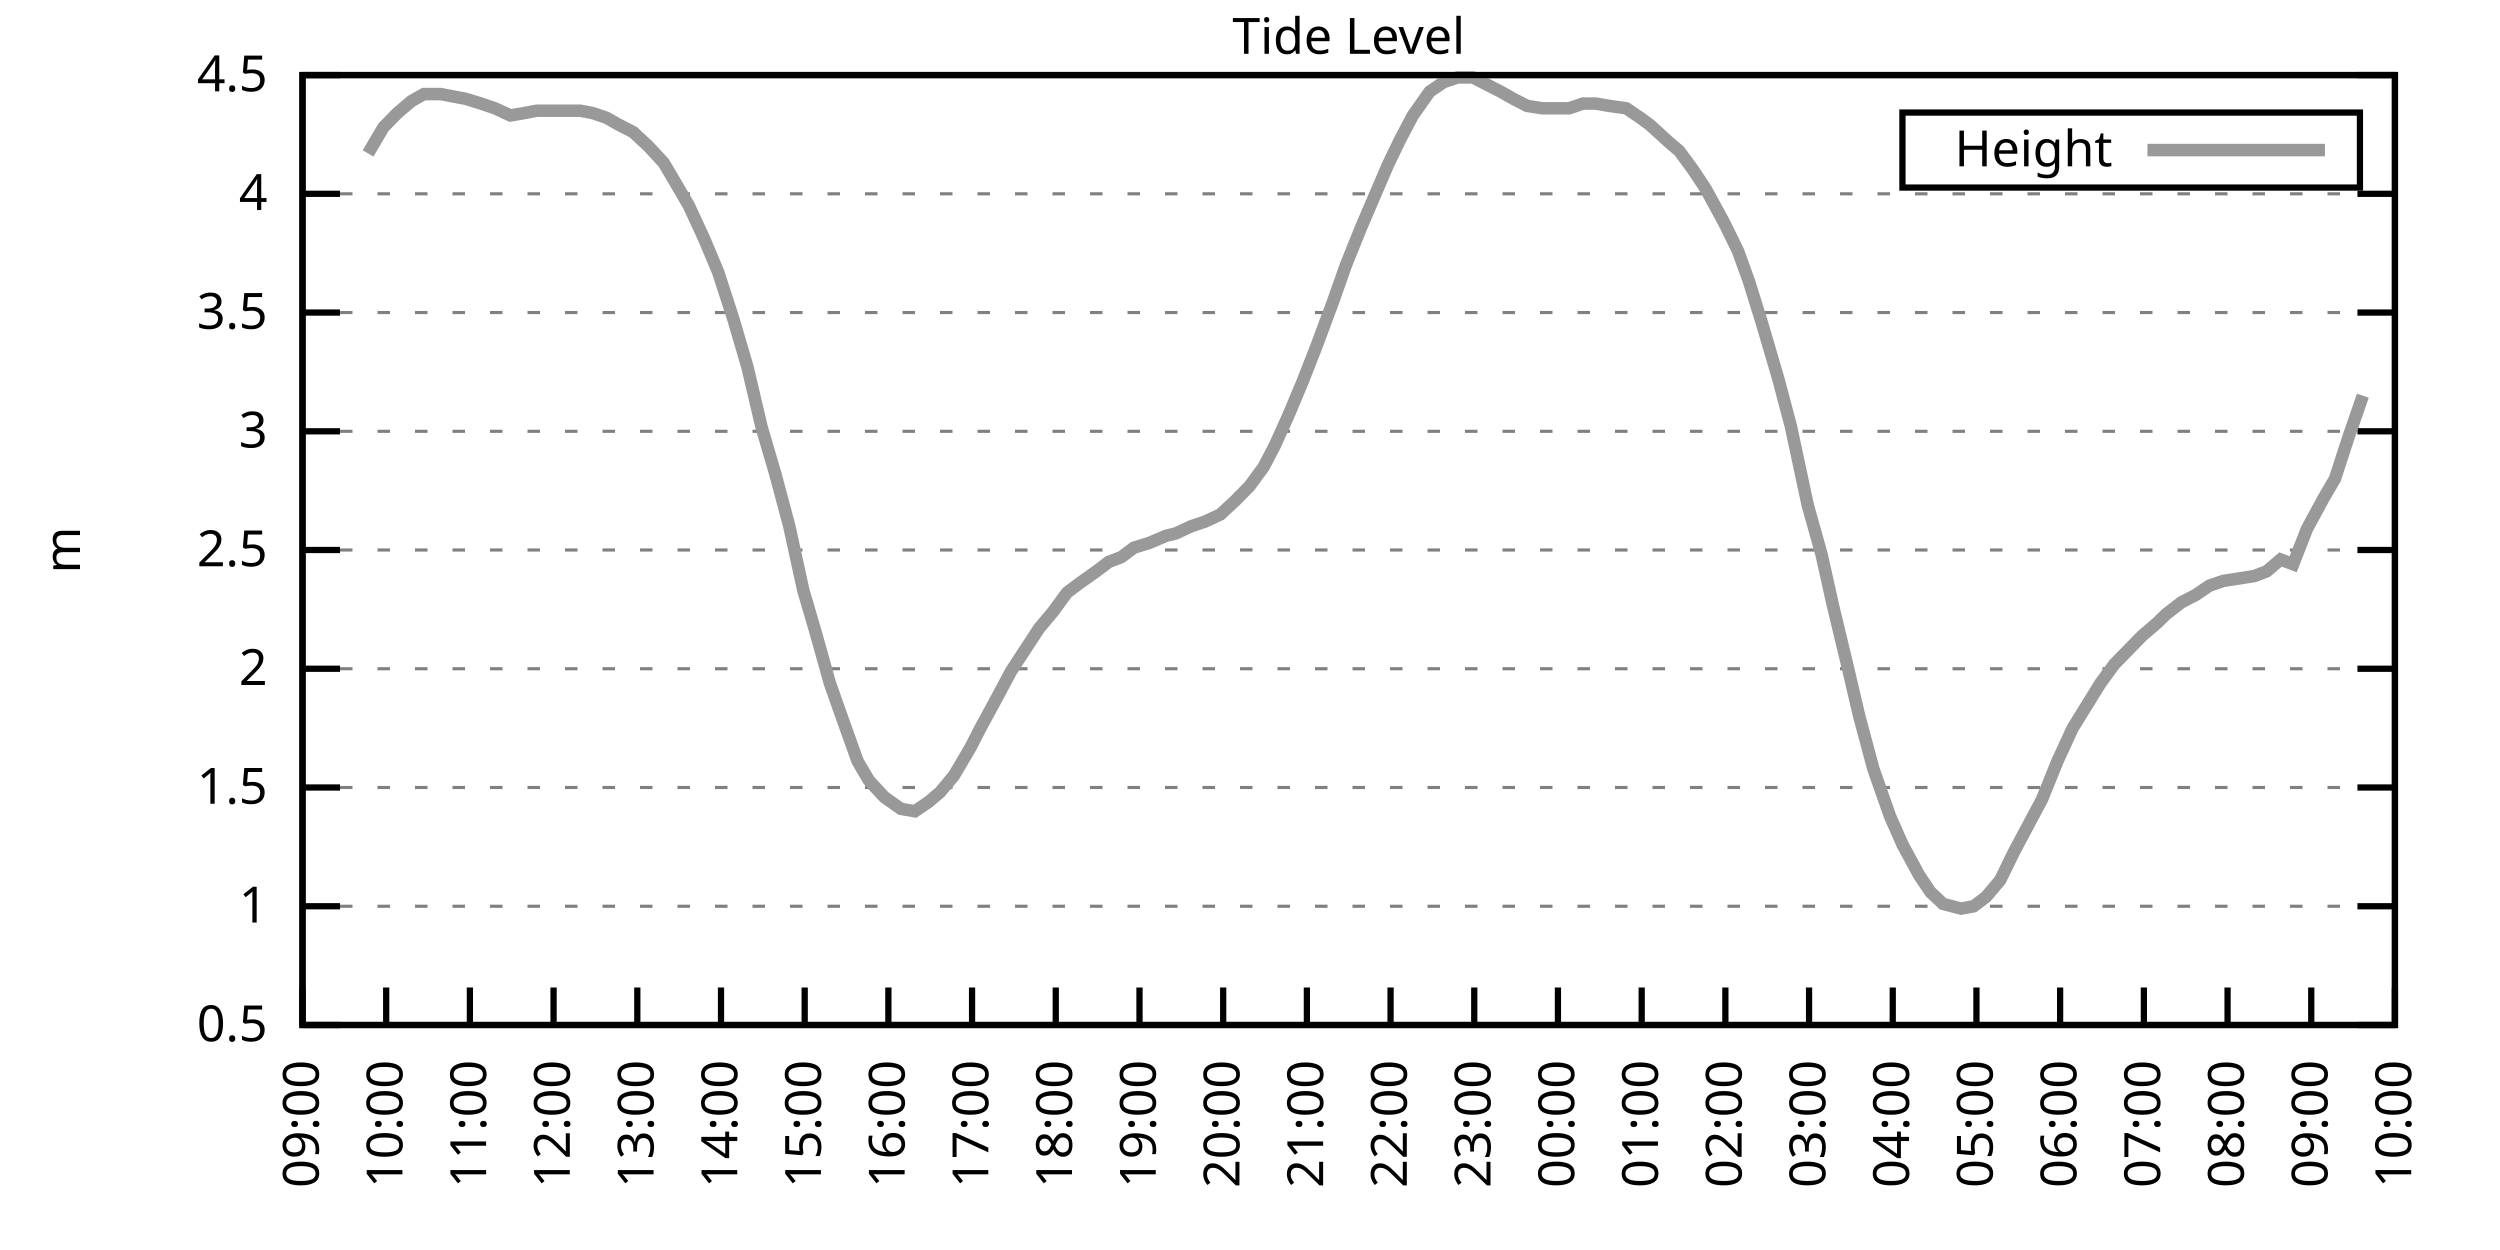
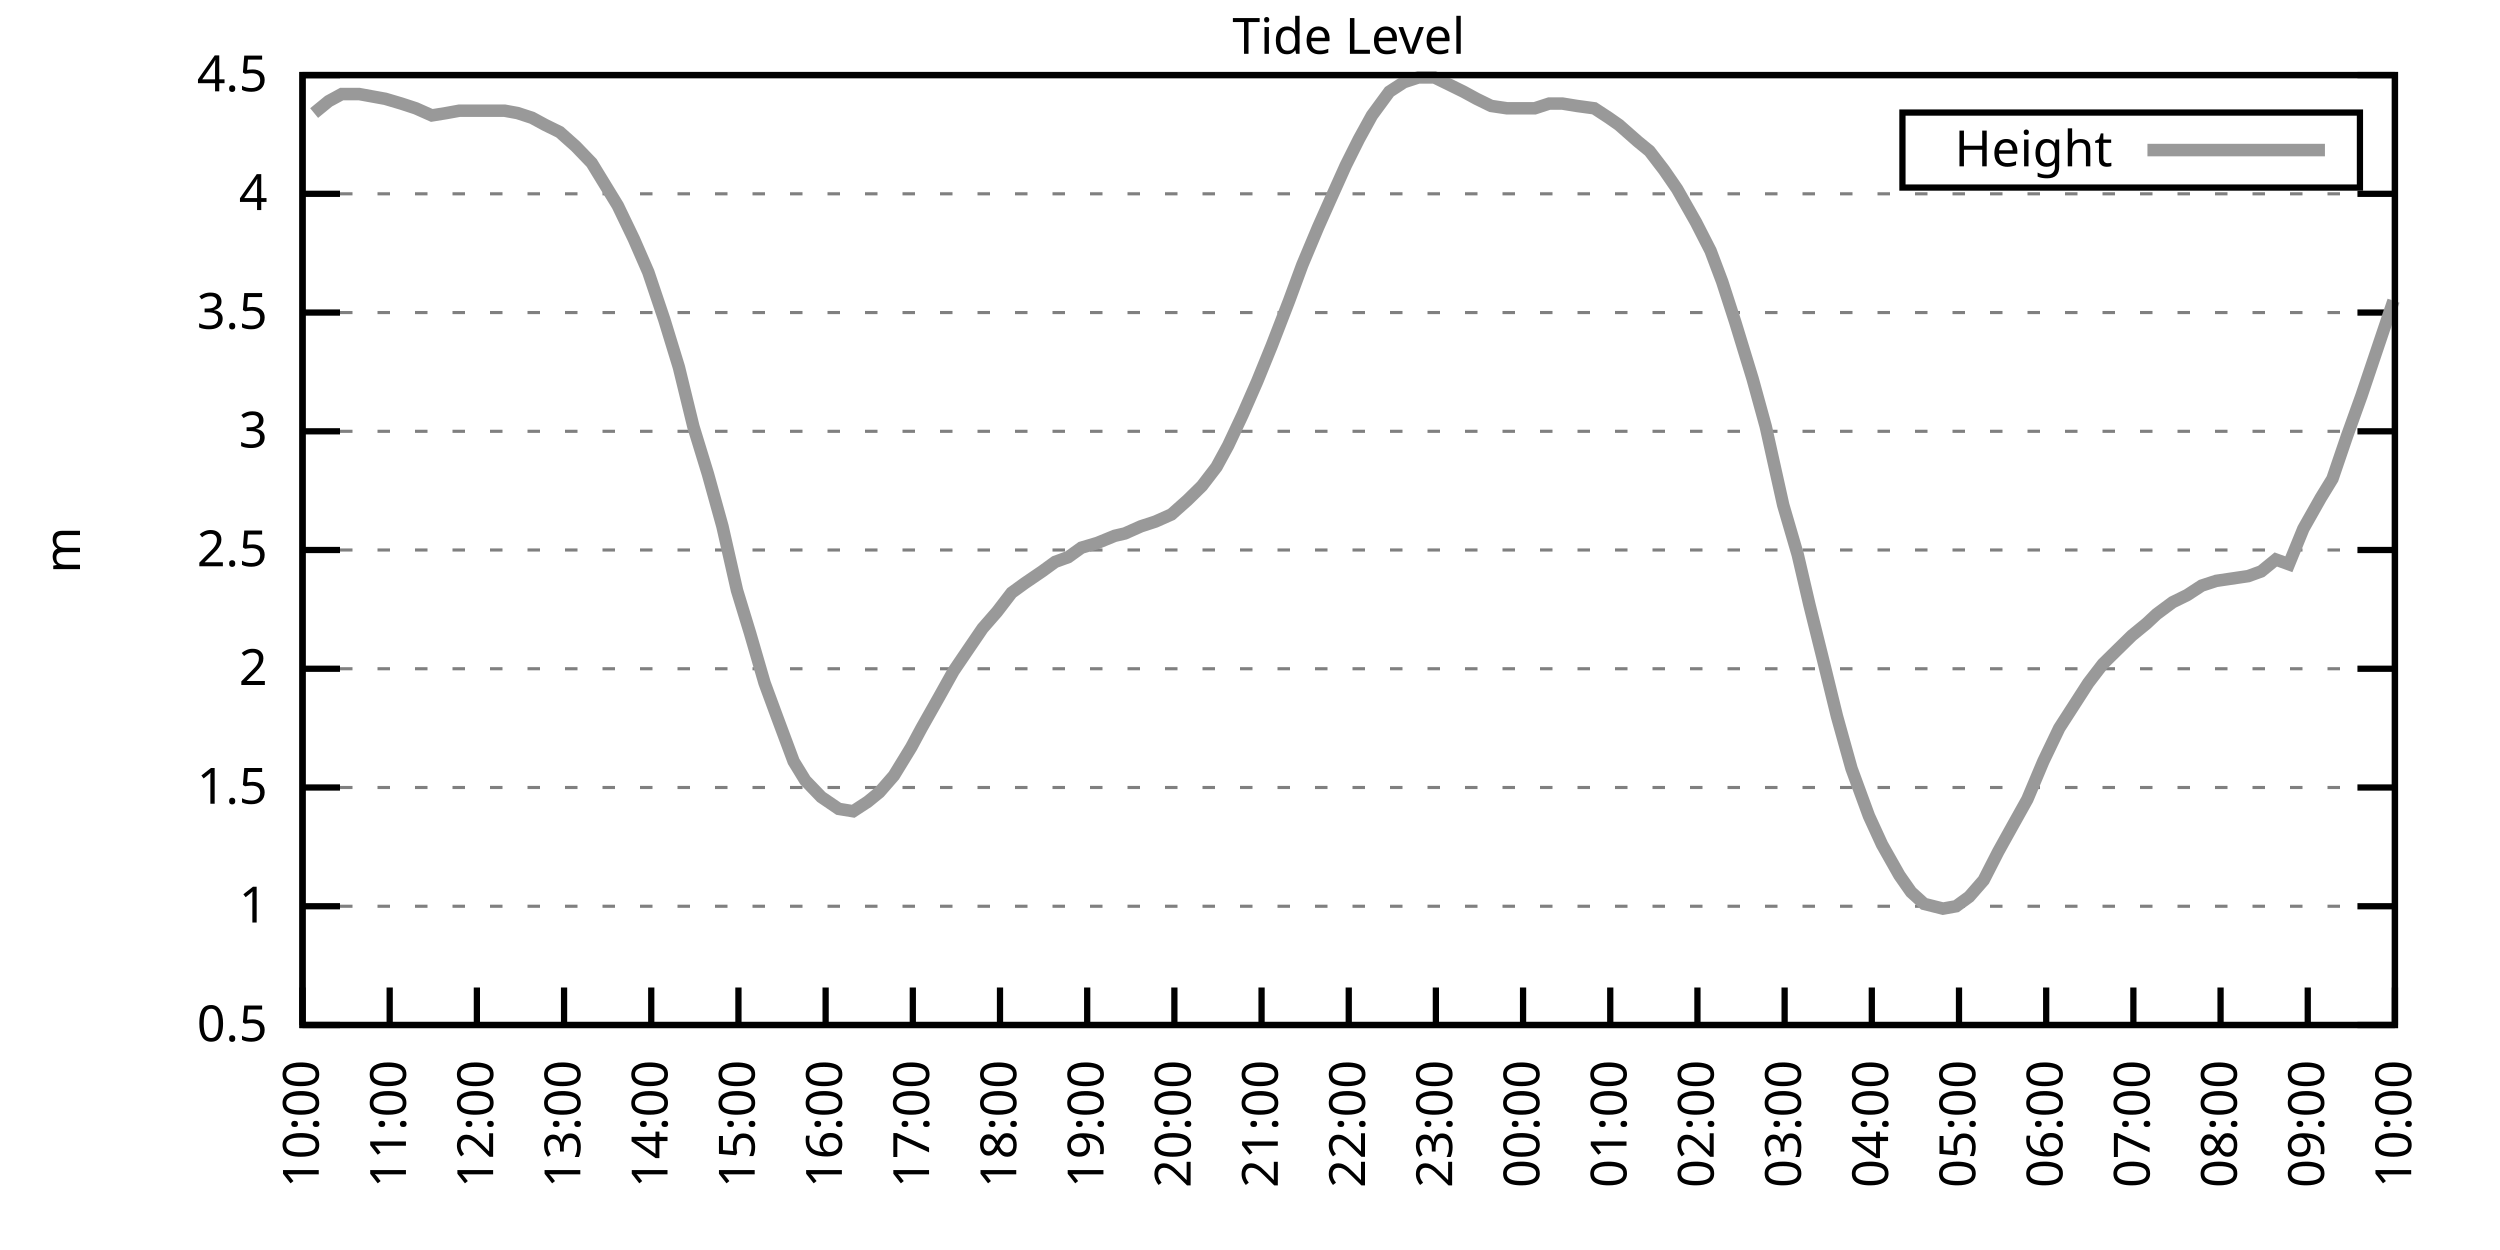
<svg xmlns="http://www.w3.org/2000/svg" xmlns:xlink="http://www.w3.org/1999/xlink" width="400" height="200" viewBox="0 0 400 200">
  <g id="gnuplot_canvas">
    <rect x="0" y="0" width="400" height="200" fill="none" />
    <defs>
      <circle id="gpDot" r="0.5" stroke-width="0.5" stroke="currentColor" />
      <path id="gpPt0" stroke-width="0.333" stroke="currentColor" d="M-1,0 h2 M0,-1 v2" />
      <path id="gpPt1" stroke-width="0.333" stroke="currentColor" d="M-1,-1 L1,1 M1,-1 L-1,1" />
      <path id="gpPt2" stroke-width="0.333" stroke="currentColor" d="M-1,0 L1,0 M0,-1 L0,1 M-1,-1 L1,1 M-1,1 L1,-1" />
      <rect id="gpPt3" stroke-width="0.333" stroke="currentColor" x="-1" y="-1" width="2" height="2" />
      <rect id="gpPt4" stroke-width="0.333" stroke="currentColor" fill="currentColor" x="-1" y="-1" width="2" height="2" />
      <circle id="gpPt5" stroke-width="0.333" stroke="currentColor" cx="0" cy="0" r="1" />
      <use xlink:href="#gpPt5" id="gpPt6" fill="currentColor" stroke="none" />
      <path id="gpPt7" stroke-width="0.333" stroke="currentColor" d="M0,-1.33 L-1.33,0.67 L1.33,0.67 z" />
      <use xlink:href="#gpPt7" id="gpPt8" fill="currentColor" stroke="none" />
      <use xlink:href="#gpPt7" id="gpPt9" stroke="currentColor" transform="rotate(180)" />
      <use xlink:href="#gpPt9" id="gpPt10" fill="currentColor" stroke="none" />
      <use xlink:href="#gpPt3" id="gpPt11" stroke="currentColor" transform="rotate(45)" />
      <use xlink:href="#gpPt11" id="gpPt12" fill="currentColor" stroke="none" />
      <path id="gpPt13" stroke-width="0.333" stroke="currentColor" d="M0,1.330 L1.265,0.411 L0.782,-1.067 L-0.782,-1.076 L-1.265,0.411 z" />
      <use xlink:href="#gpPt13" id="gpPt14" fill="currentColor" stroke="none" />
      <filter id="textbox" filterUnits="objectBoundingBox" x="0" y="0" height="1" width="1">
        <feFlood flood-color="white" flood-opacity="1" result="bgnd" />
        <feComposite in="SourceGraphic" in2="bgnd" operator="atop" />
      </filter>
      <filter id="greybox" filterUnits="objectBoundingBox" x="0" y="0" height="1" width="1">
        <feFlood flood-color="lightgrey" flood-opacity="1" result="grey" />
        <feComposite in="SourceGraphic" in2="grey" operator="atop" />
      </filter>
    </defs>
    <g fill="none" color="white" stroke="currentColor" stroke-width="1.00" stroke-linecap="butt" stroke-linejoin="miter">
</g>
    <g fill="none" color="black" stroke="currentColor" stroke-width="1.00" stroke-linecap="butt" stroke-linejoin="miter">
      <g stroke="none" shape-rendering="crispEdges">
        <polygon fill="rgb(255, 255, 255)" points="48.40,164.00 383.18,164.00 383.18,12.02 48.40,12.02 " />
      </g>
    </g>
    <g fill="none" color="black" stroke="currentColor" stroke-width="1.00" stroke-linecap="butt" stroke-linejoin="miter">
</g>
    <g fill="none" color="black" stroke="black" stroke-width="0.50" stroke-linecap="butt" stroke-linejoin="miter">
</g>
    <g fill="none" color="gray" stroke="currentColor" stroke-width="0.50" stroke-linecap="butt" stroke-linejoin="miter">
      <path stroke="gray" stroke-dasharray="2,4" class="gridline" d="M48.40,164.00 L383.19,164.00  " />
    </g>
    <g fill="none" color="gray" stroke="gray" stroke-width="1.00" stroke-linecap="butt" stroke-linejoin="miter">
</g>
    <g fill="none" color="black" stroke="currentColor" stroke-width="1.00" stroke-linecap="butt" stroke-linejoin="miter">
      <path stroke="black" d="M48.40,164.00 L54.40,164.00 M383.19,164.00 L377.19,164.00  " />
      <g transform="translate(42.80,166.60)" stroke="none" fill="black" font-family="Sans" font-size="8.00" text-anchor="end">
        <text>
          <tspan font-family="Sans"> 0.5</tspan>
        </text>
      </g>
    </g>
    <g fill="none" color="black" stroke="currentColor" stroke-width="1.00" stroke-linecap="butt" stroke-linejoin="miter">
</g>
    <g fill="none" color="black" stroke="black" stroke-width="0.50" stroke-linecap="butt" stroke-linejoin="miter">
</g>
    <g fill="none" color="gray" stroke="currentColor" stroke-width="0.50" stroke-linecap="butt" stroke-linejoin="miter">
      <path stroke="gray" stroke-dasharray="2,4" class="gridline" d="M48.40,145.00 L383.19,145.00  " />
    </g>
    <g fill="none" color="gray" stroke="gray" stroke-width="1.00" stroke-linecap="butt" stroke-linejoin="miter">
</g>
    <g fill="none" color="black" stroke="currentColor" stroke-width="1.00" stroke-linecap="butt" stroke-linejoin="miter">
      <path stroke="black" d="M48.40,145.00 L54.40,145.00 M383.19,145.00 L377.19,145.00  " />
      <g transform="translate(42.80,147.60)" stroke="none" fill="black" font-family="Sans" font-size="8.00" text-anchor="end">
        <text>
          <tspan font-family="Sans"> 1</tspan>
        </text>
      </g>
    </g>
    <g fill="none" color="black" stroke="currentColor" stroke-width="1.00" stroke-linecap="butt" stroke-linejoin="miter">
</g>
    <g fill="none" color="black" stroke="black" stroke-width="0.50" stroke-linecap="butt" stroke-linejoin="miter">
</g>
    <g fill="none" color="gray" stroke="currentColor" stroke-width="0.50" stroke-linecap="butt" stroke-linejoin="miter">
      <path stroke="gray" stroke-dasharray="2,4" class="gridline" d="M48.40,126.00 L383.19,126.00  " />
    </g>
    <g fill="none" color="gray" stroke="gray" stroke-width="1.00" stroke-linecap="butt" stroke-linejoin="miter">
</g>
    <g fill="none" color="black" stroke="currentColor" stroke-width="1.00" stroke-linecap="butt" stroke-linejoin="miter">
      <path stroke="black" d="M48.40,126.00 L54.40,126.00 M383.19,126.00 L377.19,126.00  " />
      <g transform="translate(42.80,128.60)" stroke="none" fill="black" font-family="Sans" font-size="8.00" text-anchor="end">
        <text>
          <tspan font-family="Sans"> 1.5</tspan>
        </text>
      </g>
    </g>
    <g fill="none" color="black" stroke="currentColor" stroke-width="1.00" stroke-linecap="butt" stroke-linejoin="miter">
</g>
    <g fill="none" color="black" stroke="black" stroke-width="0.50" stroke-linecap="butt" stroke-linejoin="miter">
</g>
    <g fill="none" color="gray" stroke="currentColor" stroke-width="0.50" stroke-linecap="butt" stroke-linejoin="miter">
      <path stroke="gray" stroke-dasharray="2,4" class="gridline" d="M48.40,107.00 L383.19,107.00  " />
    </g>
    <g fill="none" color="gray" stroke="gray" stroke-width="1.00" stroke-linecap="butt" stroke-linejoin="miter">
</g>
    <g fill="none" color="black" stroke="currentColor" stroke-width="1.00" stroke-linecap="butt" stroke-linejoin="miter">
      <path stroke="black" d="M48.40,107.00 L54.40,107.00 M383.19,107.00 L377.19,107.00  " />
      <g transform="translate(42.80,109.60)" stroke="none" fill="black" font-family="Sans" font-size="8.00" text-anchor="end">
        <text>
          <tspan font-family="Sans"> 2</tspan>
        </text>
      </g>
    </g>
    <g fill="none" color="black" stroke="currentColor" stroke-width="1.00" stroke-linecap="butt" stroke-linejoin="miter">
</g>
    <g fill="none" color="black" stroke="black" stroke-width="0.50" stroke-linecap="butt" stroke-linejoin="miter">
</g>
    <g fill="none" color="gray" stroke="currentColor" stroke-width="0.50" stroke-linecap="butt" stroke-linejoin="miter">
      <path stroke="gray" stroke-dasharray="2,4" class="gridline" d="M48.40,88.00 L383.19,88.00  " />
    </g>
    <g fill="none" color="gray" stroke="gray" stroke-width="1.00" stroke-linecap="butt" stroke-linejoin="miter">
</g>
    <g fill="none" color="black" stroke="currentColor" stroke-width="1.00" stroke-linecap="butt" stroke-linejoin="miter">
      <path stroke="black" d="M48.40,88.00 L54.40,88.00 M383.19,88.00 L377.19,88.00  " />
      <g transform="translate(42.80,90.60)" stroke="none" fill="black" font-family="Sans" font-size="8.00" text-anchor="end">
        <text>
          <tspan font-family="Sans"> 2.5</tspan>
        </text>
      </g>
    </g>
    <g fill="none" color="black" stroke="currentColor" stroke-width="1.00" stroke-linecap="butt" stroke-linejoin="miter">
</g>
    <g fill="none" color="black" stroke="black" stroke-width="0.50" stroke-linecap="butt" stroke-linejoin="miter">
</g>
    <g fill="none" color="gray" stroke="currentColor" stroke-width="0.50" stroke-linecap="butt" stroke-linejoin="miter">
      <path stroke="gray" stroke-dasharray="2,4" class="gridline" d="M48.40,69.01 L383.19,69.01  " />
    </g>
    <g fill="none" color="gray" stroke="gray" stroke-width="1.00" stroke-linecap="butt" stroke-linejoin="miter">
</g>
    <g fill="none" color="black" stroke="currentColor" stroke-width="1.00" stroke-linecap="butt" stroke-linejoin="miter">
      <path stroke="black" d="M48.40,69.01 L54.40,69.01 M383.19,69.01 L377.19,69.01  " />
      <g transform="translate(42.80,71.61)" stroke="none" fill="black" font-family="Sans" font-size="8.00" text-anchor="end">
        <text>
          <tspan font-family="Sans"> 3</tspan>
        </text>
      </g>
    </g>
    <g fill="none" color="black" stroke="currentColor" stroke-width="1.00" stroke-linecap="butt" stroke-linejoin="miter">
</g>
    <g fill="none" color="black" stroke="black" stroke-width="0.50" stroke-linecap="butt" stroke-linejoin="miter">
</g>
    <g fill="none" color="gray" stroke="currentColor" stroke-width="0.50" stroke-linecap="butt" stroke-linejoin="miter">
      <path stroke="gray" stroke-dasharray="2,4" class="gridline" d="M48.40,50.01 L383.19,50.01  " />
    </g>
    <g fill="none" color="gray" stroke="gray" stroke-width="1.00" stroke-linecap="butt" stroke-linejoin="miter">
</g>
    <g fill="none" color="black" stroke="currentColor" stroke-width="1.00" stroke-linecap="butt" stroke-linejoin="miter">
      <path stroke="black" d="M48.40,50.01 L54.40,50.01 M383.19,50.01 L377.19,50.01  " />
      <g transform="translate(42.80,52.61)" stroke="none" fill="black" font-family="Sans" font-size="8.00" text-anchor="end">
        <text>
          <tspan font-family="Sans"> 3.5</tspan>
        </text>
      </g>
    </g>
    <g fill="none" color="black" stroke="currentColor" stroke-width="1.00" stroke-linecap="butt" stroke-linejoin="miter">
</g>
    <g fill="none" color="black" stroke="black" stroke-width="0.50" stroke-linecap="butt" stroke-linejoin="miter">
</g>
    <g fill="none" color="gray" stroke="currentColor" stroke-width="0.50" stroke-linecap="butt" stroke-linejoin="miter">
      <path stroke="gray" stroke-dasharray="2,4" class="gridline" d="M48.40,31.01 L383.19,31.01  " />
    </g>
    <g fill="none" color="gray" stroke="gray" stroke-width="1.00" stroke-linecap="butt" stroke-linejoin="miter">
</g>
    <g fill="none" color="black" stroke="currentColor" stroke-width="1.00" stroke-linecap="butt" stroke-linejoin="miter">
      <path stroke="black" d="M48.40,31.01 L54.40,31.01 M383.19,31.01 L377.19,31.01  " />
      <g transform="translate(42.80,33.61)" stroke="none" fill="black" font-family="Sans" font-size="8.00" text-anchor="end">
        <text>
          <tspan font-family="Sans"> 4</tspan>
        </text>
      </g>
    </g>
    <g fill="none" color="black" stroke="currentColor" stroke-width="1.00" stroke-linecap="butt" stroke-linejoin="miter">
</g>
    <g fill="none" color="black" stroke="black" stroke-width="0.50" stroke-linecap="butt" stroke-linejoin="miter">
</g>
    <g fill="none" color="gray" stroke="currentColor" stroke-width="0.50" stroke-linecap="butt" stroke-linejoin="miter">
      <path stroke="gray" stroke-dasharray="2,4" class="gridline" d="M48.40,12.01 L383.19,12.01  " />
    </g>
    <g fill="none" color="gray" stroke="gray" stroke-width="1.00" stroke-linecap="butt" stroke-linejoin="miter">
</g>
    <g fill="none" color="black" stroke="currentColor" stroke-width="1.00" stroke-linecap="butt" stroke-linejoin="miter">
      <path stroke="black" d="M48.40,12.01 L54.40,12.01 M383.19,12.01 L377.19,12.01  " />
      <g transform="translate(42.80,14.61)" stroke="none" fill="black" font-family="Sans" font-size="8.00" text-anchor="end">
        <text>
          <tspan font-family="Sans"> 4.5</tspan>
        </text>
      </g>
    </g>
    <g fill="none" color="black" stroke="currentColor" stroke-width="1.00" stroke-linecap="butt" stroke-linejoin="miter">
      <path stroke="black" d="M48.40,164.00 L48.40,158.00  " />
      <g transform="translate(51.00,169.60) rotate(270.00)" stroke="none" fill="black" font-family="Sans" font-size="8.00" text-anchor="end">
        <text>
-           <tspan font-family="Sans">09:00</tspan>
-         </text>
-       </g>
-     </g>
-     <g fill="none" color="black" stroke="currentColor" stroke-width="1.00" stroke-linecap="butt" stroke-linejoin="miter">
-       <path stroke="black" d="M61.79,164.00 L61.79,158.00  " />
-       <g transform="translate(64.39,169.60) rotate(270.00)" stroke="none" fill="black" font-family="Sans" font-size="8.00" text-anchor="end">
-         <text>
          <tspan font-family="Sans">10:00</tspan>
        </text>
      </g>
    </g>
    <g fill="none" color="black" stroke="currentColor" stroke-width="1.00" stroke-linecap="butt" stroke-linejoin="miter">
-       <path stroke="black" d="M75.18,164.00 L75.18,158.00  " />
-       <g transform="translate(77.78,169.60) rotate(270.00)" stroke="none" fill="black" font-family="Sans" font-size="8.00" text-anchor="end">
+       <path stroke="black" d="M62.35,164.00 L62.35,158.00  " />
+       <g transform="translate(64.95,169.60) rotate(270.00)" stroke="none" fill="black" font-family="Sans" font-size="8.00" text-anchor="end">
        <text>
          <tspan font-family="Sans">11:00</tspan>
        </text>
      </g>
    </g>
    <g fill="none" color="black" stroke="currentColor" stroke-width="1.00" stroke-linecap="butt" stroke-linejoin="miter">
-       <path stroke="black" d="M88.57,164.00 L88.57,158.00  " />
-       <g transform="translate(91.17,169.60) rotate(270.00)" stroke="none" fill="black" font-family="Sans" font-size="8.00" text-anchor="end">
+       <path stroke="black" d="M76.30,164.00 L76.30,158.00  " />
+       <g transform="translate(78.90,169.60) rotate(270.00)" stroke="none" fill="black" font-family="Sans" font-size="8.00" text-anchor="end">
        <text>
          <tspan font-family="Sans">12:00</tspan>
        </text>
      </g>
    </g>
    <g fill="none" color="black" stroke="currentColor" stroke-width="1.00" stroke-linecap="butt" stroke-linejoin="miter">
-       <path stroke="black" d="M101.97,164.00 L101.97,158.00  " />
-       <g transform="translate(104.57,169.60) rotate(270.00)" stroke="none" fill="black" font-family="Sans" font-size="8.00" text-anchor="end">
+       <path stroke="black" d="M90.25,164.00 L90.25,158.00  " />
+       <g transform="translate(92.85,169.60) rotate(270.00)" stroke="none" fill="black" font-family="Sans" font-size="8.00" text-anchor="end">
        <text>
          <tspan font-family="Sans">13:00</tspan>
        </text>
      </g>
    </g>
    <g fill="none" color="black" stroke="currentColor" stroke-width="1.00" stroke-linecap="butt" stroke-linejoin="miter">
-       <path stroke="black" d="M115.36,164.00 L115.36,158.00  " />
-       <g transform="translate(117.96,169.60) rotate(270.00)" stroke="none" fill="black" font-family="Sans" font-size="8.00" text-anchor="end">
+       <path stroke="black" d="M104.20,164.00 L104.20,158.00  " />
+       <g transform="translate(106.80,169.60) rotate(270.00)" stroke="none" fill="black" font-family="Sans" font-size="8.00" text-anchor="end">
        <text>
          <tspan font-family="Sans">14:00</tspan>
        </text>
      </g>
    </g>
    <g fill="none" color="black" stroke="currentColor" stroke-width="1.00" stroke-linecap="butt" stroke-linejoin="miter">
-       <path stroke="black" d="M128.75,164.00 L128.75,158.00  " />
-       <g transform="translate(131.35,169.60) rotate(270.00)" stroke="none" fill="black" font-family="Sans" font-size="8.00" text-anchor="end">
+       <path stroke="black" d="M118.15,164.00 L118.15,158.00  " />
+       <g transform="translate(120.75,169.60) rotate(270.00)" stroke="none" fill="black" font-family="Sans" font-size="8.00" text-anchor="end">
        <text>
          <tspan font-family="Sans">15:00</tspan>
        </text>
      </g>
    </g>
    <g fill="none" color="black" stroke="currentColor" stroke-width="1.00" stroke-linecap="butt" stroke-linejoin="miter">
-       <path stroke="black" d="M142.14,164.00 L142.14,158.00  " />
-       <g transform="translate(144.74,169.60) rotate(270.00)" stroke="none" fill="black" font-family="Sans" font-size="8.00" text-anchor="end">
+       <path stroke="black" d="M132.10,164.00 L132.10,158.00  " />
+       <g transform="translate(134.70,169.60) rotate(270.00)" stroke="none" fill="black" font-family="Sans" font-size="8.00" text-anchor="end">
        <text>
          <tspan font-family="Sans">16:00</tspan>
        </text>
      </g>
    </g>
    <g fill="none" color="black" stroke="currentColor" stroke-width="1.00" stroke-linecap="butt" stroke-linejoin="miter">
-       <path stroke="black" d="M155.53,164.00 L155.53,158.00  " />
-       <g transform="translate(158.13,169.60) rotate(270.00)" stroke="none" fill="black" font-family="Sans" font-size="8.00" text-anchor="end">
+       <path stroke="black" d="M146.05,164.00 L146.05,158.00  " />
+       <g transform="translate(148.65,169.60) rotate(270.00)" stroke="none" fill="black" font-family="Sans" font-size="8.00" text-anchor="end">
        <text>
          <tspan font-family="Sans">17:00</tspan>
        </text>
      </g>
    </g>
    <g fill="none" color="black" stroke="currentColor" stroke-width="1.00" stroke-linecap="butt" stroke-linejoin="miter">
-       <path stroke="black" d="M168.92,164.00 L168.92,158.00  " />
-       <g transform="translate(171.52,169.60) rotate(270.00)" stroke="none" fill="black" font-family="Sans" font-size="8.00" text-anchor="end">
+       <path stroke="black" d="M160.00,164.00 L160.00,158.00  " />
+       <g transform="translate(162.60,169.60) rotate(270.00)" stroke="none" fill="black" font-family="Sans" font-size="8.00" text-anchor="end">
        <text>
          <tspan font-family="Sans">18:00</tspan>
        </text>
      </g>
    </g>
    <g fill="none" color="black" stroke="currentColor" stroke-width="1.00" stroke-linecap="butt" stroke-linejoin="miter">
-       <path stroke="black" d="M182.32,164.00 L182.32,158.00  " />
-       <g transform="translate(184.92,169.60) rotate(270.00)" stroke="none" fill="black" font-family="Sans" font-size="8.00" text-anchor="end">
+       <path stroke="black" d="M173.95,164.00 L173.95,158.00  " />
+       <g transform="translate(176.55,169.60) rotate(270.00)" stroke="none" fill="black" font-family="Sans" font-size="8.00" text-anchor="end">
        <text>
          <tspan font-family="Sans">19:00</tspan>
        </text>
      </g>
    </g>
    <g fill="none" color="black" stroke="currentColor" stroke-width="1.00" stroke-linecap="butt" stroke-linejoin="miter">
-       <path stroke="black" d="M195.71,164.00 L195.71,158.00  " />
-       <g transform="translate(198.31,169.60) rotate(270.00)" stroke="none" fill="black" font-family="Sans" font-size="8.00" text-anchor="end">
+       <path stroke="black" d="M187.90,164.00 L187.90,158.00  " />
+       <g transform="translate(190.50,169.60) rotate(270.00)" stroke="none" fill="black" font-family="Sans" font-size="8.00" text-anchor="end">
        <text>
          <tspan font-family="Sans">20:00</tspan>
        </text>
      </g>
    </g>
    <g fill="none" color="black" stroke="currentColor" stroke-width="1.00" stroke-linecap="butt" stroke-linejoin="miter">
-       <path stroke="black" d="M209.10,164.00 L209.10,158.00  " />
-       <g transform="translate(211.70,169.60) rotate(270.00)" stroke="none" fill="black" font-family="Sans" font-size="8.00" text-anchor="end">
+       <path stroke="black" d="M201.85,164.00 L201.85,158.00  " />
+       <g transform="translate(204.45,169.60) rotate(270.00)" stroke="none" fill="black" font-family="Sans" font-size="8.00" text-anchor="end">
        <text>
          <tspan font-family="Sans">21:00</tspan>
        </text>
      </g>
    </g>
    <g fill="none" color="black" stroke="currentColor" stroke-width="1.00" stroke-linecap="butt" stroke-linejoin="miter">
-       <path stroke="black" d="M222.49,164.00 L222.49,158.00  " />
-       <g transform="translate(225.09,169.60) rotate(270.00)" stroke="none" fill="black" font-family="Sans" font-size="8.00" text-anchor="end">
+       <path stroke="black" d="M215.80,164.00 L215.80,158.00  " />
+       <g transform="translate(218.40,169.60) rotate(270.00)" stroke="none" fill="black" font-family="Sans" font-size="8.00" text-anchor="end">
        <text>
          <tspan font-family="Sans">22:00</tspan>
        </text>
      </g>
    </g>
    <g fill="none" color="black" stroke="currentColor" stroke-width="1.00" stroke-linecap="butt" stroke-linejoin="miter">
-       <path stroke="black" d="M235.88,164.00 L235.88,158.00  " />
-       <g transform="translate(238.48,169.60) rotate(270.00)" stroke="none" fill="black" font-family="Sans" font-size="8.00" text-anchor="end">
+       <path stroke="black" d="M229.74,164.00 L229.74,158.00  " />
+       <g transform="translate(232.34,169.60) rotate(270.00)" stroke="none" fill="black" font-family="Sans" font-size="8.00" text-anchor="end">
        <text>
          <tspan font-family="Sans">23:00</tspan>
        </text>
      </g>
    </g>
    <g fill="none" color="black" stroke="currentColor" stroke-width="1.00" stroke-linecap="butt" stroke-linejoin="miter">
-       <path stroke="black" d="M249.27,164.00 L249.27,158.00  " />
-       <g transform="translate(251.87,169.60) rotate(270.00)" stroke="none" fill="black" font-family="Sans" font-size="8.00" text-anchor="end">
+       <path stroke="black" d="M243.69,164.00 L243.69,158.00  " />
+       <g transform="translate(246.29,169.60) rotate(270.00)" stroke="none" fill="black" font-family="Sans" font-size="8.00" text-anchor="end">
        <text>
          <tspan font-family="Sans">00:00</tspan>
        </text>
      </g>
    </g>
    <g fill="none" color="black" stroke="currentColor" stroke-width="1.00" stroke-linecap="butt" stroke-linejoin="miter">
-       <path stroke="black" d="M262.67,164.00 L262.67,158.00  " />
-       <g transform="translate(265.27,169.60) rotate(270.00)" stroke="none" fill="black" font-family="Sans" font-size="8.00" text-anchor="end">
+       <path stroke="black" d="M257.64,164.00 L257.64,158.00  " />
+       <g transform="translate(260.24,169.60) rotate(270.00)" stroke="none" fill="black" font-family="Sans" font-size="8.00" text-anchor="end">
        <text>
          <tspan font-family="Sans">01:00</tspan>
        </text>
      </g>
    </g>
    <g fill="none" color="black" stroke="currentColor" stroke-width="1.00" stroke-linecap="butt" stroke-linejoin="miter">
-       <path stroke="black" d="M276.06,164.00 L276.06,158.00  " />
-       <g transform="translate(278.66,169.60) rotate(270.00)" stroke="none" fill="black" font-family="Sans" font-size="8.00" text-anchor="end">
+       <path stroke="black" d="M271.59,164.00 L271.59,158.00  " />
+       <g transform="translate(274.19,169.60) rotate(270.00)" stroke="none" fill="black" font-family="Sans" font-size="8.00" text-anchor="end">
        <text>
          <tspan font-family="Sans">02:00</tspan>
        </text>
      </g>
    </g>
    <g fill="none" color="black" stroke="currentColor" stroke-width="1.00" stroke-linecap="butt" stroke-linejoin="miter">
-       <path stroke="black" d="M289.45,164.00 L289.45,158.00  " />
-       <g transform="translate(292.05,169.60) rotate(270.00)" stroke="none" fill="black" font-family="Sans" font-size="8.00" text-anchor="end">
+       <path stroke="black" d="M285.54,164.00 L285.54,158.00  " />
+       <g transform="translate(288.14,169.60) rotate(270.00)" stroke="none" fill="black" font-family="Sans" font-size="8.00" text-anchor="end">
        <text>
          <tspan font-family="Sans">03:00</tspan>
        </text>
      </g>
    </g>
    <g fill="none" color="black" stroke="currentColor" stroke-width="1.00" stroke-linecap="butt" stroke-linejoin="miter">
-       <path stroke="black" d="M302.84,164.00 L302.84,158.00  " />
-       <g transform="translate(305.44,169.60) rotate(270.00)" stroke="none" fill="black" font-family="Sans" font-size="8.00" text-anchor="end">
+       <path stroke="black" d="M299.49,164.00 L299.49,158.00  " />
+       <g transform="translate(302.09,169.60) rotate(270.00)" stroke="none" fill="black" font-family="Sans" font-size="8.00" text-anchor="end">
        <text>
          <tspan font-family="Sans">04:00</tspan>
        </text>
      </g>
    </g>
    <g fill="none" color="black" stroke="currentColor" stroke-width="1.00" stroke-linecap="butt" stroke-linejoin="miter">
-       <path stroke="black" d="M316.23,164.00 L316.23,158.00  " />
-       <g transform="translate(318.83,169.60) rotate(270.00)" stroke="none" fill="black" font-family="Sans" font-size="8.00" text-anchor="end">
+       <path stroke="black" d="M313.44,164.00 L313.44,158.00  " />
+       <g transform="translate(316.04,169.60) rotate(270.00)" stroke="none" fill="black" font-family="Sans" font-size="8.00" text-anchor="end">
        <text>
          <tspan font-family="Sans">05:00</tspan>
        </text>
      </g>
    </g>
    <g fill="none" color="black" stroke="currentColor" stroke-width="1.00" stroke-linecap="butt" stroke-linejoin="miter">
-       <path stroke="black" d="M329.62,164.00 L329.62,158.00  " />
-       <g transform="translate(332.22,169.60) rotate(270.00)" stroke="none" fill="black" font-family="Sans" font-size="8.00" text-anchor="end">
+       <path stroke="black" d="M327.39,164.00 L327.39,158.00  " />
+       <g transform="translate(329.99,169.60) rotate(270.00)" stroke="none" fill="black" font-family="Sans" font-size="8.00" text-anchor="end">
        <text>
          <tspan font-family="Sans">06:00</tspan>
        </text>
      </g>
    </g>
    <g fill="none" color="black" stroke="currentColor" stroke-width="1.00" stroke-linecap="butt" stroke-linejoin="miter">
-       <path stroke="black" d="M343.02,164.00 L343.02,158.00  " />
-       <g transform="translate(345.62,169.60) rotate(270.00)" stroke="none" fill="black" font-family="Sans" font-size="8.00" text-anchor="end">
+       <path stroke="black" d="M341.34,164.00 L341.34,158.00  " />
+       <g transform="translate(343.94,169.60) rotate(270.00)" stroke="none" fill="black" font-family="Sans" font-size="8.00" text-anchor="end">
        <text>
          <tspan font-family="Sans">07:00</tspan>
        </text>
      </g>
    </g>
    <g fill="none" color="black" stroke="currentColor" stroke-width="1.00" stroke-linecap="butt" stroke-linejoin="miter">
-       <path stroke="black" d="M356.41,164.00 L356.41,158.00  " />
-       <g transform="translate(359.01,169.60) rotate(270.00)" stroke="none" fill="black" font-family="Sans" font-size="8.00" text-anchor="end">
+       <path stroke="black" d="M355.29,164.00 L355.29,158.00  " />
+       <g transform="translate(357.89,169.60) rotate(270.00)" stroke="none" fill="black" font-family="Sans" font-size="8.00" text-anchor="end">
        <text>
          <tspan font-family="Sans">08:00</tspan>
        </text>
      </g>
    </g>
    <g fill="none" color="black" stroke="currentColor" stroke-width="1.00" stroke-linecap="butt" stroke-linejoin="miter">
-       <path stroke="black" d="M369.80,164.00 L369.80,158.00  " />
-       <g transform="translate(372.40,169.60) rotate(270.00)" stroke="none" fill="black" font-family="Sans" font-size="8.00" text-anchor="end">
+       <path stroke="black" d="M369.24,164.00 L369.24,158.00  " />
+       <g transform="translate(371.84,169.60) rotate(270.00)" stroke="none" fill="black" font-family="Sans" font-size="8.00" text-anchor="end">
        <text>
          <tspan font-family="Sans">09:00</tspan>
        </text>
      </g>
    </g>
    <g fill="none" color="black" stroke="currentColor" stroke-width="1.00" stroke-linecap="butt" stroke-linejoin="miter">
      <path stroke="black" d="M383.19,164.00 L383.19,158.00  " />
      <g transform="translate(385.79,169.60) rotate(270.00)" stroke="none" fill="black" font-family="Sans" font-size="8.00" text-anchor="end">
        <text>
          <tspan font-family="Sans">10:00</tspan>
        </text>
      </g>
    </g>
    <g fill="none" color="black" stroke="currentColor" stroke-width="1.00" stroke-linecap="butt" stroke-linejoin="miter">
</g>
    <g fill="none" color="black" stroke="currentColor" stroke-width="1.00" stroke-linecap="butt" stroke-linejoin="miter">
      <path stroke="black" d="M48.40,12.01 L48.40,164.00 L383.19,164.00 L383.19,12.01 L48.40,12.01 Z  " />
    </g>
    <g fill="none" color="black" stroke="currentColor" stroke-width="1.00" stroke-linecap="butt" stroke-linejoin="miter">
</g>
    <g fill="none" color="black" stroke="currentColor" stroke-width="1.00" stroke-linecap="butt" stroke-linejoin="miter">
      <path stroke="black" d="M304.39,30.01 L304.39,18.01 L377.59,18.01 L377.59,30.01 L304.39,30.01 Z  " />
    </g>
    <g id="Tide_level_plot_1">
      <g fill="none" color="white" stroke="black" stroke-width="2.00" stroke-linecap="butt" stroke-linejoin="miter">
</g>
      <g fill="none" color="black" stroke="currentColor" stroke-width="2.00" stroke-linecap="butt" stroke-linejoin="miter">
        <g transform="translate(337.99,26.61)" stroke="none" fill="black" font-family="Sans" font-size="8.00" text-anchor="end">
          <text>
            <tspan font-family="Sans">Height</tspan>
          </text>
        </g>
      </g>
      <g fill="none" color="black" stroke="currentColor" stroke-width="2.00" stroke-linecap="butt" stroke-linejoin="miter">
-         <path stroke="rgb(153, 153, 153)" d="M343.59,24.01 L371.99,24.01 M58.89,24.55 L61.35,20.37 L63.58,18.09 L65.81,16.19 L67.82,15.05 L70.50,15.05   L72.50,15.43 L74.51,15.81 L76.97,16.57 L79.20,17.33 L81.66,18.47 L83.89,18.09 L85.90,17.71 L88.13,17.71   L90.14,17.71 L92.82,17.71 L94.82,18.09 L97.06,18.85 L99.06,19.99 L101.30,21.13 L103.75,23.41 L106.21,26.07   L108.22,29.49 L110.22,32.91 L112.68,38.23 L114.91,43.55 L117.37,51.15 L119.60,58.75 L121.83,68.25 L124.06,75.85   L126.29,84.21 L128.53,94.46 L130.54,101.30 L132.77,109.28 L134.78,114.98 L137.23,121.82 L139.02,124.86 L141.47,127.52   L144.15,129.42 L146.38,129.80 L148.61,128.28 L150.40,126.76 L152.63,124.10 L155.31,119.54 L156.87,116.50 L159.55,111.56   L161.78,107.38 L164.01,103.96 L166.25,100.54 L168.48,97.88 L170.71,94.84 L172.72,93.32 L175.40,91.42 L177.41,89.90   L179.41,89.14 L181.42,87.63 L183.88,86.87 L186.56,85.73 L188.12,85.35 L190.57,84.21 L192.81,83.45 L195.26,82.31   L197.72,80.03 L199.95,77.75 L202.18,74.71 L203.97,71.29 L206.20,66.35 L208.43,61.03 L210.66,55.33 L213.34,48.11   L215.35,42.41 L217.80,36.33 L219.59,32.15 L222.04,26.45 L224.05,22.27 L226.06,18.47 L228.74,14.67 L230.97,13.15   L233.20,12.39 L235.66,12.39 L237.89,13.53 L240.12,14.67 L242.13,15.81 L244.36,16.95 L246.82,17.33 L248.38,17.33   L251.06,17.33 L253.29,16.57 L255.30,16.57 L257.53,16.95 L260.21,17.33 L262.44,18.85 L264.00,19.99 L266.91,22.65   L268.69,24.17 L270.92,27.21 L272.93,30.25 L275.83,35.57 L278.07,40.13 L279.85,45.07 L281.86,51.53 L284.54,60.65   L286.55,68.25 L289.23,80.79 L291.46,88.76 L293.24,96.74 L295.70,107.00 L297.48,114.60 L299.72,122.96 L302.39,130.56   L304.40,135.12 L307.08,140.06 L308.87,142.72 L310.88,144.62 L313.78,145.38 L315.79,145.00 L317.79,143.48 L320.03,140.82   L322.26,136.26 L324.49,132.08 L326.72,127.90 L329.18,121.82 L331.63,116.50 L336.10,109.28 L338.33,106.24 L340.56,103.96   L342.79,101.68 L345.02,99.78 L346.59,98.26 L349.04,96.36 L351.27,95.22 L353.51,93.70 L355.74,92.94 L358.19,92.56   L360.65,92.18 L362.66,91.42 L364.89,89.52 L366.90,90.28 L369.13,84.59 L371.81,79.65 L373.59,76.61 L375.82,69.77   L378.06,63.31  " />
+         <path stroke="rgb(153, 153, 153)" d="M343.59,24.01 L371.99,24.01 M50.26,18.09 L52.58,16.19 L54.68,15.05 L57.47,15.05 L59.56,15.43 L61.65,15.81   L64.21,16.57 L66.53,17.33 L69.09,18.47 L71.42,18.09 L73.51,17.71 L75.83,17.71 L77.93,17.71 L80.72,17.71   L82.81,18.09 L85.13,18.85 L87.23,19.99 L89.55,21.13 L92.11,23.41 L94.67,26.07 L96.76,29.49 L98.85,32.91   L101.41,38.23 L103.73,43.55 L106.29,51.15 L108.62,58.75 L110.94,68.25 L113.27,75.85 L115.59,84.21 L117.92,94.46   L120.01,101.30 L122.33,109.28 L124.43,114.98 L126.98,121.82 L128.84,124.86 L131.40,127.52 L134.19,129.42 L136.51,129.80   L138.84,128.28 L140.70,126.76 L143.02,124.10 L145.81,119.54 L147.44,116.50 L150.23,111.56 L152.56,107.38 L154.88,103.96   L157.21,100.54 L159.53,97.88 L161.86,94.84 L163.95,93.32 L166.74,91.42 L168.83,89.90 L170.92,89.14 L173.02,87.63   L175.57,86.87 L178.36,85.73 L179.99,85.35 L182.55,84.21 L184.87,83.45 L187.43,82.31 L189.99,80.03 L192.31,77.75   L194.64,74.71 L196.50,71.29 L198.82,66.35 L201.15,61.03 L203.47,55.33 L206.26,48.11 L208.36,42.41 L210.91,36.33   L212.77,32.15 L215.33,26.45 L217.42,22.27 L219.51,18.47 L222.30,14.67 L224.63,13.15 L226.95,12.39 L229.51,12.39   L231.84,13.53 L234.16,14.67 L236.25,15.81 L238.58,16.95 L241.14,17.33 L242.76,17.33 L245.55,17.33 L247.88,16.57   L249.97,16.57 L252.30,16.95 L255.09,17.33 L257.41,18.85 L259.04,19.99 L262.06,22.65 L263.92,24.17 L266.25,27.21   L268.34,30.25 L271.36,35.57 L273.69,40.13 L275.55,45.07 L277.64,51.53 L280.43,60.65 L282.52,68.25 L285.31,80.79   L287.64,88.76 L289.50,96.74 L292.05,107.00 L293.91,114.60 L296.24,122.96 L299.03,130.56 L301.12,135.12 L303.91,140.06   L305.77,142.72 L307.86,144.62 L310.88,145.38 L312.98,145.00 L315.07,143.48 L317.39,140.82 L319.72,136.26 L322.04,132.08   L324.37,127.90 L326.93,121.82 L329.48,116.50 L334.13,109.28 L336.46,106.24 L338.78,103.96 L341.11,101.68 L343.43,99.78   L345.06,98.26 L347.62,96.36 L349.94,95.22 L352.27,93.70 L354.59,92.94 L357.15,92.56 L359.71,92.18 L361.80,91.42   L364.13,89.52 L366.22,90.28 L368.54,84.59 L371.33,79.65 L373.19,76.61 L375.52,69.77 L377.84,63.31 L380.40,55.71   L382.96,48.11  " />
      </g>
    </g>
    <g fill="none" color="black" stroke="currentColor" stroke-width="2.00" stroke-linecap="butt" stroke-linejoin="miter">
</g>
    <g fill="none" color="black" stroke="black" stroke-width="1.00" stroke-linecap="butt" stroke-linejoin="miter">
</g>
    <g fill="none" color="black" stroke="currentColor" stroke-width="1.00" stroke-linecap="butt" stroke-linejoin="miter">
      <path stroke="black" d="M48.40,12.01 L48.40,164.00 L383.19,164.00 L383.19,12.01 L48.40,12.01 Z  " />
      <g transform="translate(12.80,88.01) rotate(270.00)" stroke="none" fill="black" font-family="Sans" font-size="8.00" text-anchor="middle">
        <text>
          <tspan font-family="Sans">m</tspan>
        </text>
      </g>
    </g>
    <g fill="none" color="black" stroke="currentColor" stroke-width="1.00" stroke-linecap="butt" stroke-linejoin="miter">
</g>
    <g fill="none" color="black" stroke="currentColor" stroke-width="1.00" stroke-linecap="butt" stroke-linejoin="miter">
      <g transform="translate(215.79,8.61)" stroke="none" fill="black" font-family="Sans" font-size="8.00" text-anchor="middle">
        <text>
          <tspan font-family="Sans">Tide Level</tspan>
        </text>
      </g>
    </g>
    <g fill="none" color="black" stroke="currentColor" stroke-width="1.00" stroke-linecap="butt" stroke-linejoin="miter">
</g>
  </g>
</svg>
